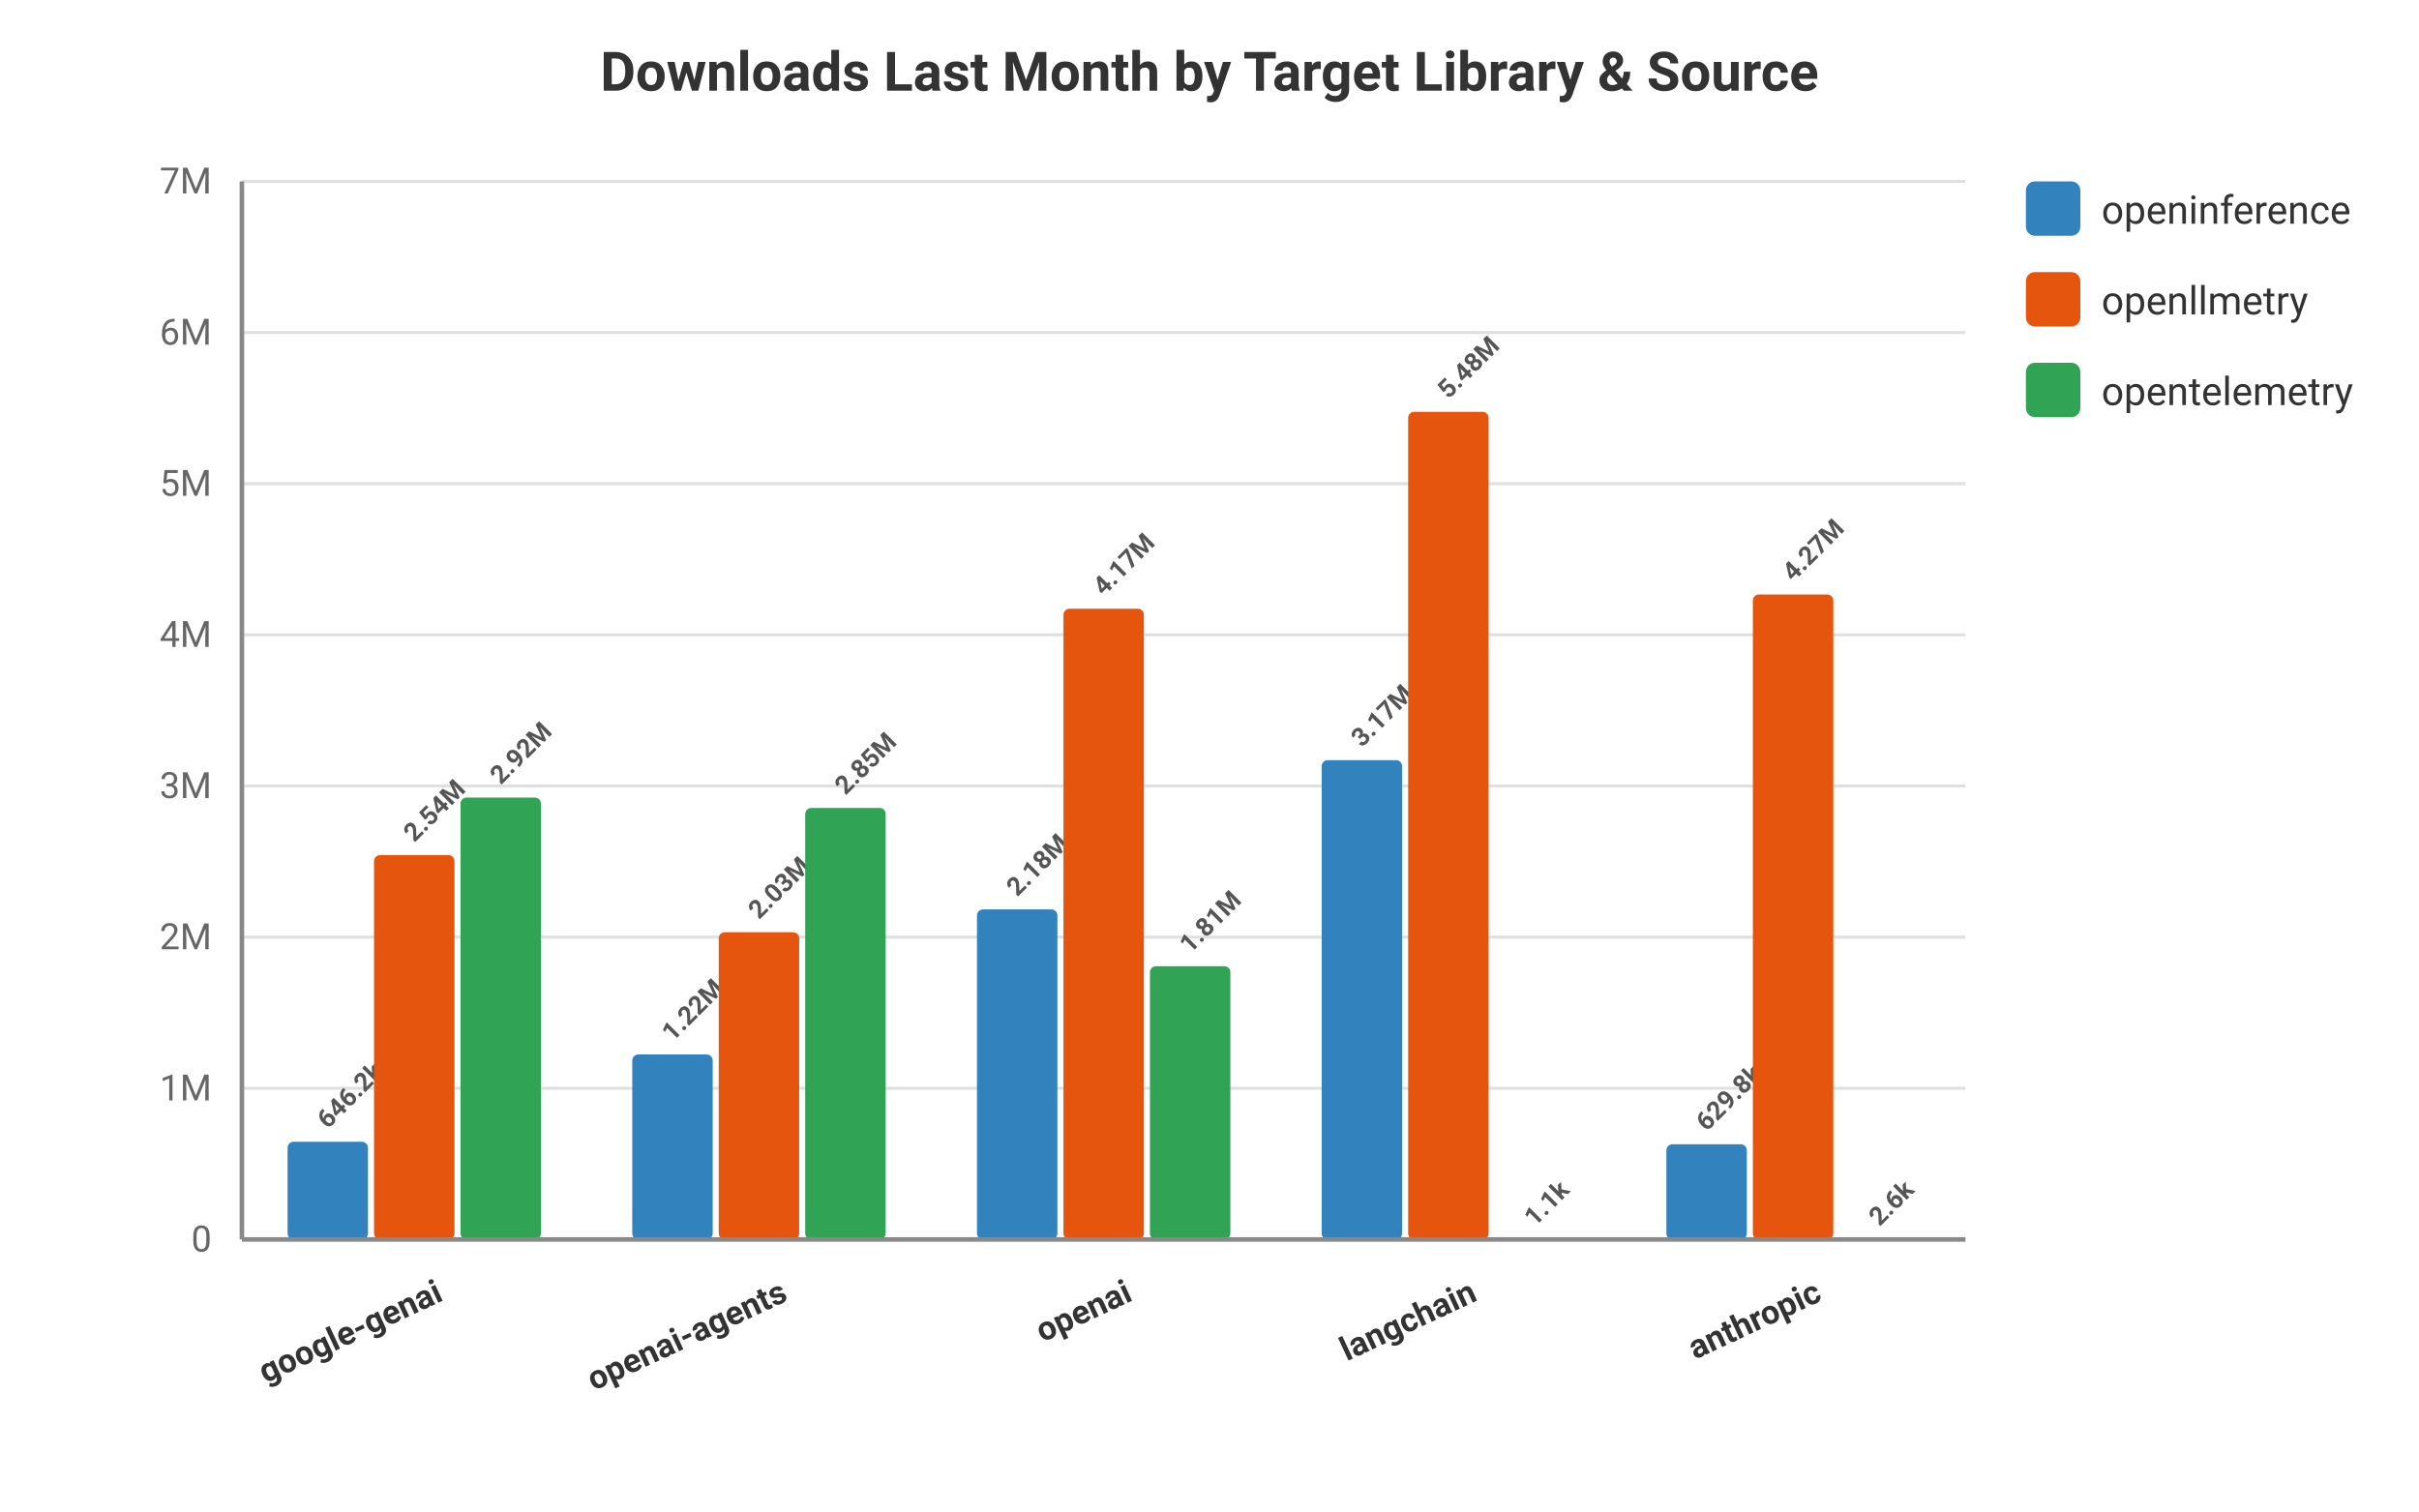
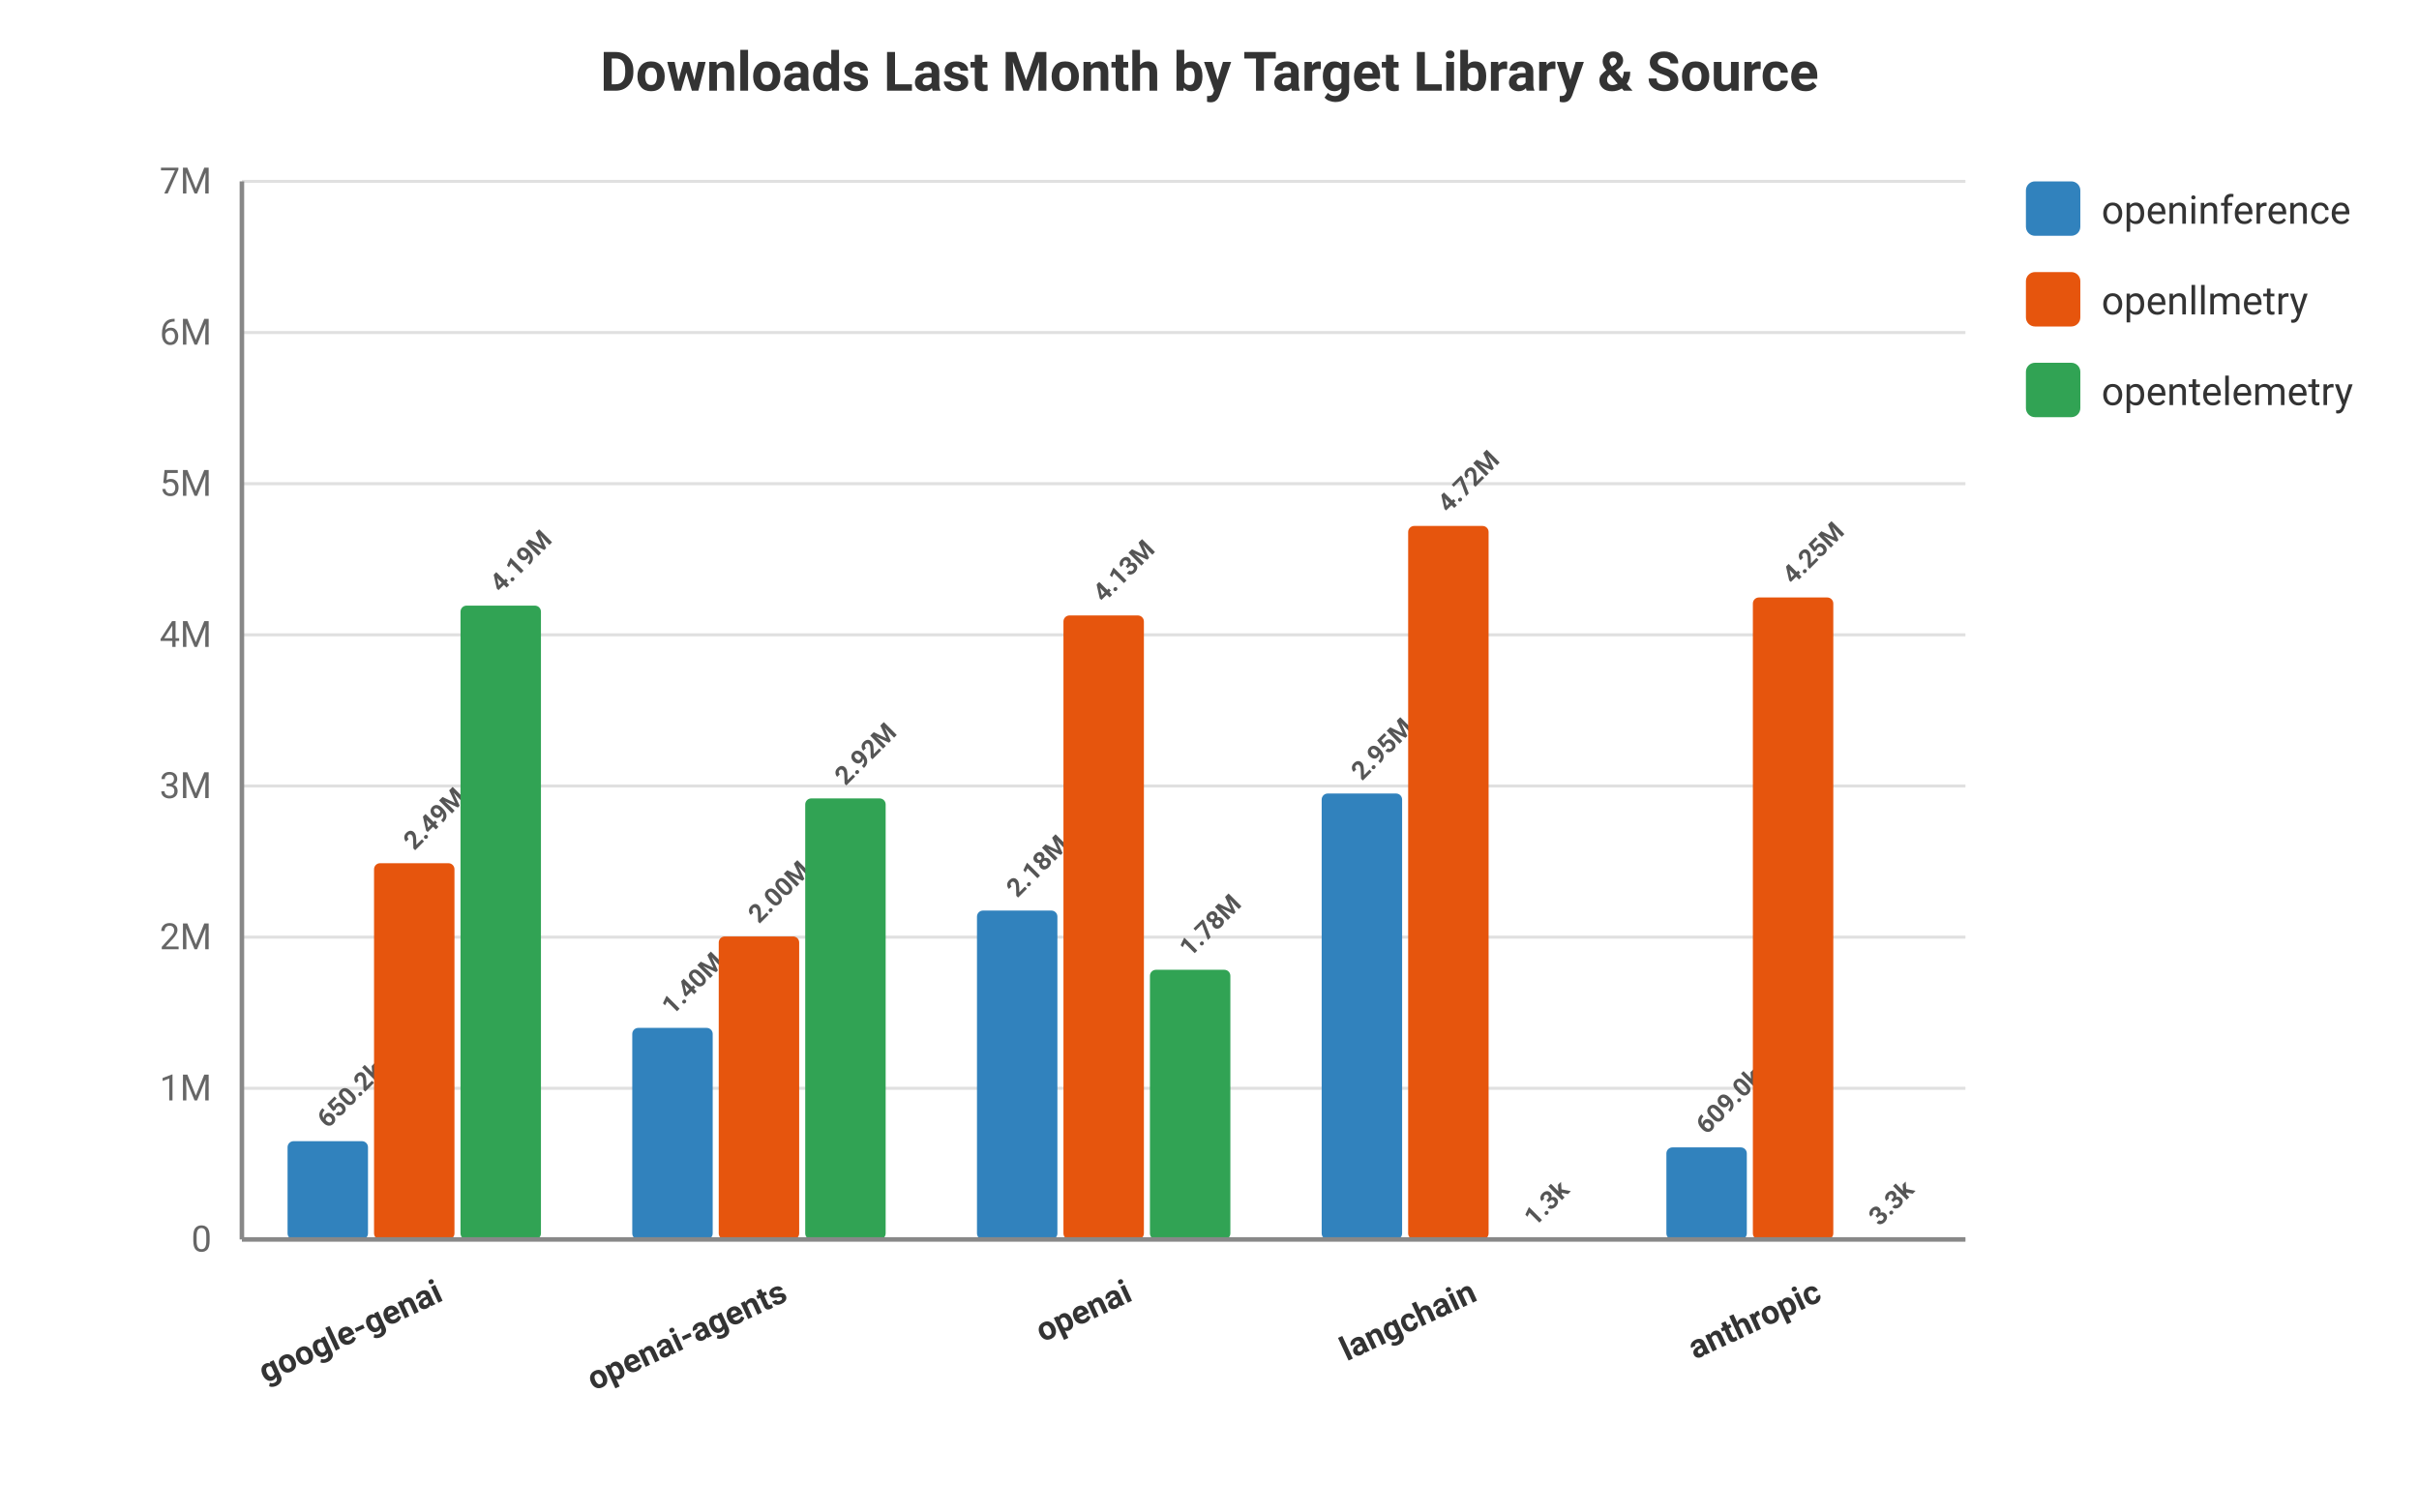
<svg xmlns="http://www.w3.org/2000/svg" viewBox="0 0 800 500" width="100%" height="100%" style="background-color: #ffffff; font-family: -apple-system, BlinkMacSystemFont, Segoe UI, Roboto, Helvetica, Arial, sans-serif;">
  <text x="400.0" y="30" text-anchor="middle" font-size="18" font-weight="bold" fill="#333">Downloads Last Month by Target Library &amp; Source</text>
  <line x1="80" y1="410.0" x2="650" y2="410.0" stroke="#e0e0e0" stroke-width="1" />
  <text x="70" y="414.0" text-anchor="end" font-size="12" fill="#666">0</text>
  <line x1="80" y1="360.0" x2="650" y2="360.0" stroke="#e0e0e0" stroke-width="1" />
  <text x="70" y="364.0" text-anchor="end" font-size="12" fill="#666">1M</text>
  <line x1="80" y1="310.0" x2="650" y2="310.0" stroke="#e0e0e0" stroke-width="1" />
  <text x="70" y="314.0" text-anchor="end" font-size="12" fill="#666">2M</text>
  <line x1="80" y1="260.0" x2="650" y2="260.0" stroke="#e0e0e0" stroke-width="1" />
  <text x="70" y="264.0" text-anchor="end" font-size="12" fill="#666">3M</text>
  <line x1="80" y1="210.0" x2="650" y2="210.0" stroke="#e0e0e0" stroke-width="1" />
  <text x="70" y="214.0" text-anchor="end" font-size="12" fill="#666">4M</text>
  <line x1="80" y1="160.0" x2="650" y2="160.0" stroke="#e0e0e0" stroke-width="1" />
  <text x="70" y="164.0" text-anchor="end" font-size="12" fill="#666">5M</text>
  <line x1="80" y1="110.0" x2="650" y2="110.0" stroke="#e0e0e0" stroke-width="1" />
  <text x="70" y="114.0" text-anchor="end" font-size="12" fill="#666">6M</text>
  <line x1="80" y1="60.0" x2="650" y2="60.0" stroke="#e0e0e0" stroke-width="1" />
  <text x="70" y="64.0" text-anchor="end" font-size="12" fill="#666">7M</text>
  <text x="147.0" y="430" transform="rotate(-25 147.0 430)" text-anchor="end" font-size="11" font-weight="600" fill="#333">google-genai</text>
-   <rect x="95.1" y="377.69" width="26.6" height="32.31" fill="#3182bd" rx="2" />
-   <text x="108.4" y="373.69" transform="rotate(-45 108.4 373.6898)" text-anchor="start" font-size="8.5" font-weight="bold" fill="#555">646.2k</text>
-   <rect x="123.7" y="282.853" width="26.6" height="127.147" fill="#e6550d" rx="2" />
-   <text x="137.0" y="278.853" transform="rotate(-45 137.0 278.8535)" text-anchor="start" font-size="8.5" font-weight="bold" fill="#555">2.54M</text>
-   <rect x="152.3" y="263.822" width="26.6" height="146.178" fill="#31a354" rx="2" />
-   <text x="165.6" y="259.822" transform="rotate(-45 165.6 259.8216)" text-anchor="start" font-size="8.5" font-weight="bold" fill="#555">2.92M</text>
+   <rect x="95.1" y="377.492" width="26.6" height="32.508" fill="#3182bd" rx="2" />
+   <text x="108.4" y="373.492" transform="rotate(-45 108.4 373.4921)" text-anchor="start" font-size="8.5" font-weight="bold" fill="#555">650.2k</text>
+   <rect x="123.7" y="285.543" width="26.6" height="124.457" fill="#e6550d" rx="2" />
+   <text x="137.0" y="281.543" transform="rotate(-45 137.0 281.543)" text-anchor="start" font-size="8.5" font-weight="bold" fill="#555">2.49M</text>
+   <rect x="152.3" y="200.337" width="26.6" height="209.663" fill="#31a354" rx="2" />
+   <text x="165.6" y="196.337" transform="rotate(-45 165.6 196.3366)" text-anchor="start" font-size="8.5" font-weight="bold" fill="#555">4.19M</text>
  <text x="261.0" y="430" transform="rotate(-25 261.0 430)" text-anchor="end" font-size="11" font-weight="600" fill="#333">openai-agents</text>
-   <rect x="209.1" y="348.809" width="26.6" height="61.191" fill="#3182bd" rx="2" />
-   <text x="222.4" y="344.809" transform="rotate(-45 222.4 344.8089)" text-anchor="start" font-size="8.5" font-weight="bold" fill="#555">1.22M</text>
-   <rect x="237.7" y="308.38" width="26.6" height="101.62" fill="#e6550d" rx="2" />
-   <text x="251.0" y="304.38" transform="rotate(-45 251.0 304.3799)" text-anchor="start" font-size="8.5" font-weight="bold" fill="#555">2.03M</text>
-   <rect x="266.3" y="267.256" width="26.6" height="142.744" fill="#31a354" rx="2" />
-   <text x="279.6" y="263.256" transform="rotate(-45 279.6 263.2562)" text-anchor="start" font-size="8.5" font-weight="bold" fill="#555">2.85M</text>
+   <rect x="209.1" y="340.018" width="26.6" height="69.982" fill="#3182bd" rx="2" />
+   <text x="222.4" y="336.018" transform="rotate(-45 222.4 336.0181)" text-anchor="start" font-size="8.5" font-weight="bold" fill="#555">1.40M</text>
+   <rect x="237.7" y="309.774" width="26.6" height="100.226" fill="#e6550d" rx="2" />
+   <text x="251.0" y="305.774" transform="rotate(-45 251.0 305.7743)" text-anchor="start" font-size="8.5" font-weight="bold" fill="#555">2.00M</text>
+   <rect x="266.3" y="264.109" width="26.6" height="145.891" fill="#31a354" rx="2" />
+   <text x="279.6" y="260.109" transform="rotate(-45 279.6 260.1086)" text-anchor="start" font-size="8.5" font-weight="bold" fill="#555">2.92M</text>
  <text x="375.0" y="430" transform="rotate(-25 375.0 430)" text-anchor="end" font-size="11" font-weight="600" fill="#333">openai</text>
-   <rect x="323.1" y="300.83" width="26.6" height="109.17" fill="#3182bd" rx="2" />
-   <text x="336.4" y="296.83" transform="rotate(-45 336.4 296.8296)" text-anchor="start" font-size="8.5" font-weight="bold" fill="#555">2.18M</text>
-   <rect x="351.7" y="201.368" width="26.6" height="208.632" fill="#e6550d" rx="2" />
-   <text x="365" y="197.368" transform="rotate(-45 365 197.3683)" text-anchor="start" font-size="8.5" font-weight="bold" fill="#555">4.17M</text>
-   <rect x="380.3" y="319.612" width="26.6" height="90.388" fill="#31a354" rx="2" />
-   <text x="393.6" y="315.612" transform="rotate(-45 393.6 315.6122)" text-anchor="start" font-size="8.5" font-weight="bold" fill="#555">1.81M</text>
+   <rect x="323.1" y="301.208" width="26.6" height="108.792" fill="#3182bd" rx="2" />
+   <text x="336.4" y="297.208" transform="rotate(-45 336.4 297.2082)" text-anchor="start" font-size="8.5" font-weight="bold" fill="#555">2.18M</text>
+   <rect x="351.7" y="203.583" width="26.6" height="206.417" fill="#e6550d" rx="2" />
+   <text x="365" y="199.583" transform="rotate(-45 365 199.5825)" text-anchor="start" font-size="8.5" font-weight="bold" fill="#555">4.13M</text>
+   <rect x="380.3" y="320.799" width="26.6" height="89.201" fill="#31a354" rx="2" />
+   <text x="393.6" y="316.799" transform="rotate(-45 393.6 316.7991)" text-anchor="start" font-size="8.5" font-weight="bold" fill="#555">1.78M</text>
  <text x="489.0" y="430" transform="rotate(-25 489.0 430)" text-anchor="end" font-size="11" font-weight="600" fill="#333">langchain</text>
-   <rect x="437.1" y="251.447" width="26.6" height="158.553" fill="#3182bd" rx="2" />
-   <text x="450.4" y="247.447" transform="rotate(-45 450.4 247.4474)" text-anchor="start" font-size="8.5" font-weight="bold" fill="#555">3.17M</text>
-   <rect x="465.7" y="136.225" width="26.6" height="273.775" fill="#e6550d" rx="2" />
-   <text x="479" y="132.225" transform="rotate(-45 479 132.2245)" text-anchor="start" font-size="8.5" font-weight="bold" fill="#555">5.48M</text>
-   <rect x="494.3" y="409.946" width="26.6" height="0.054" fill="#31a354" rx="2" />
-   <text x="507.6" y="405.946" transform="rotate(-45 507.6 405.9461)" text-anchor="start" font-size="8.5" font-weight="bold" fill="#555">1.1k</text>
+   <rect x="437.1" y="262.489" width="26.6" height="147.511" fill="#3182bd" rx="2" />
+   <text x="450.4" y="258.489" transform="rotate(-45 450.4 258.4895)" text-anchor="start" font-size="8.5" font-weight="bold" fill="#555">2.95M</text>
+   <rect x="465.7" y="173.981" width="26.6" height="236.019" fill="#e6550d" rx="2" />
+   <text x="479" y="169.981" transform="rotate(-45 479 169.981)" text-anchor="start" font-size="8.5" font-weight="bold" fill="#555">4.72M</text>
+   <rect x="494.3" y="409.936" width="26.6" height="0.064" fill="#31a354" rx="2" />
+   <text x="507.6" y="405.936" transform="rotate(-45 507.6 405.9356)" text-anchor="start" font-size="8.5" font-weight="bold" fill="#555">1.3k</text>
  <text x="603.0" y="430" transform="rotate(-25 603.0 430)" text-anchor="end" font-size="11" font-weight="600" fill="#333">anthropic</text>
-   <rect x="551.1" y="378.512" width="26.6" height="31.488" fill="#3182bd" rx="2" />
-   <text x="564.4" y="374.512" transform="rotate(-45 564.4 374.5122)" text-anchor="start" font-size="8.5" font-weight="bold" fill="#555">629.8k</text>
-   <rect x="579.7" y="196.655" width="26.6" height="213.345" fill="#e6550d" rx="2" />
-   <text x="593.0" y="192.655" transform="rotate(-45 593.0 192.6551)" text-anchor="start" font-size="8.5" font-weight="bold" fill="#555">4.27M</text>
-   <rect x="608.3" y="409.87" width="26.6" height="0.13" fill="#31a354" rx="2" />
-   <text x="621.6" y="405.87" transform="rotate(-45 621.6 405.8704)" text-anchor="start" font-size="8.5" font-weight="bold" fill="#555">2.6k</text>
+   <rect x="551.1" y="379.55" width="26.6" height="30.45" fill="#3182bd" rx="2" />
+   <text x="564.4" y="375.55" transform="rotate(-45 564.4 375.5501)" text-anchor="start" font-size="8.5" font-weight="bold" fill="#555">609.0k</text>
+   <rect x="579.7" y="197.638" width="26.6" height="212.362" fill="#e6550d" rx="2" />
+   <text x="593.0" y="193.638" transform="rotate(-45 593.0 193.638)" text-anchor="start" font-size="8.5" font-weight="bold" fill="#555">4.25M</text>
+   <rect x="608.3" y="409.835" width="26.6" height="0.165" fill="#31a354" rx="2" />
+   <text x="621.6" y="405.835" transform="rotate(-45 621.6 405.8351)" text-anchor="start" font-size="8.5" font-weight="bold" fill="#555">3.3k</text>
  <rect x="670" y="60" width="18" height="18" fill="#3182bd" rx="3" />
  <text x="695" y="74" font-size="13" fill="#333">openinference</text>
  <rect x="670" y="90" width="18" height="18" fill="#e6550d" rx="3" />
  <text x="695" y="104" font-size="13" fill="#333">openllmetry</text>
  <rect x="670" y="120" width="18" height="18" fill="#31a354" rx="3" />
  <text x="695" y="134" font-size="13" fill="#333">opentelemetry</text>
  <line x1="80" y1="60" x2="80" y2="410" stroke="#888" stroke-width="1.5" />
  <line x1="80" y1="410" x2="650" y2="410" stroke="#888" stroke-width="1.5" />
</svg>
